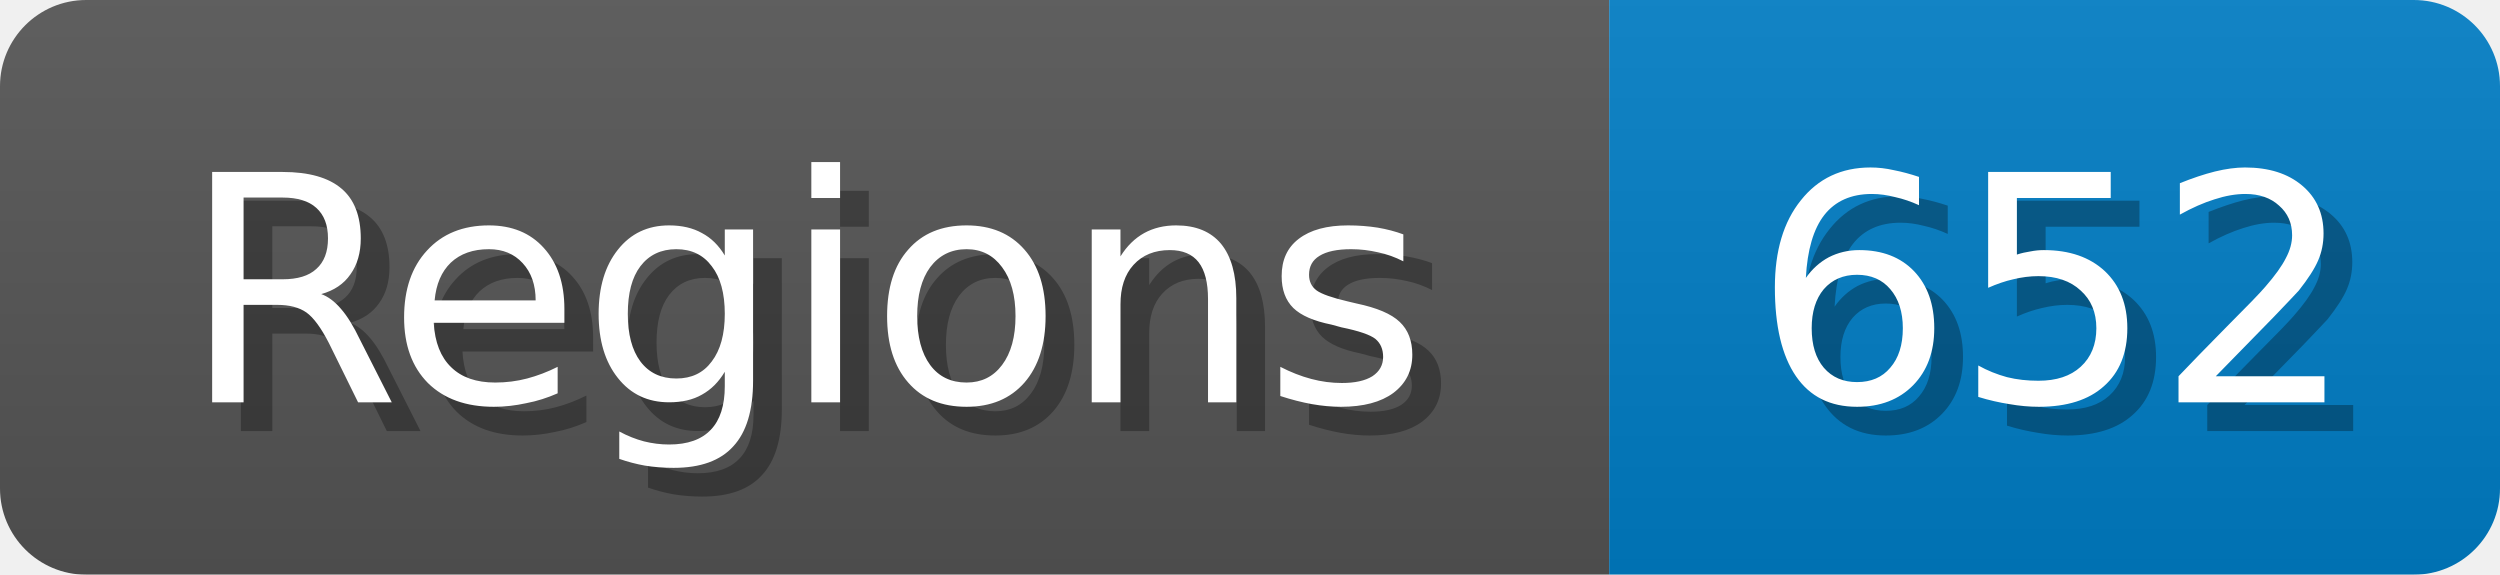
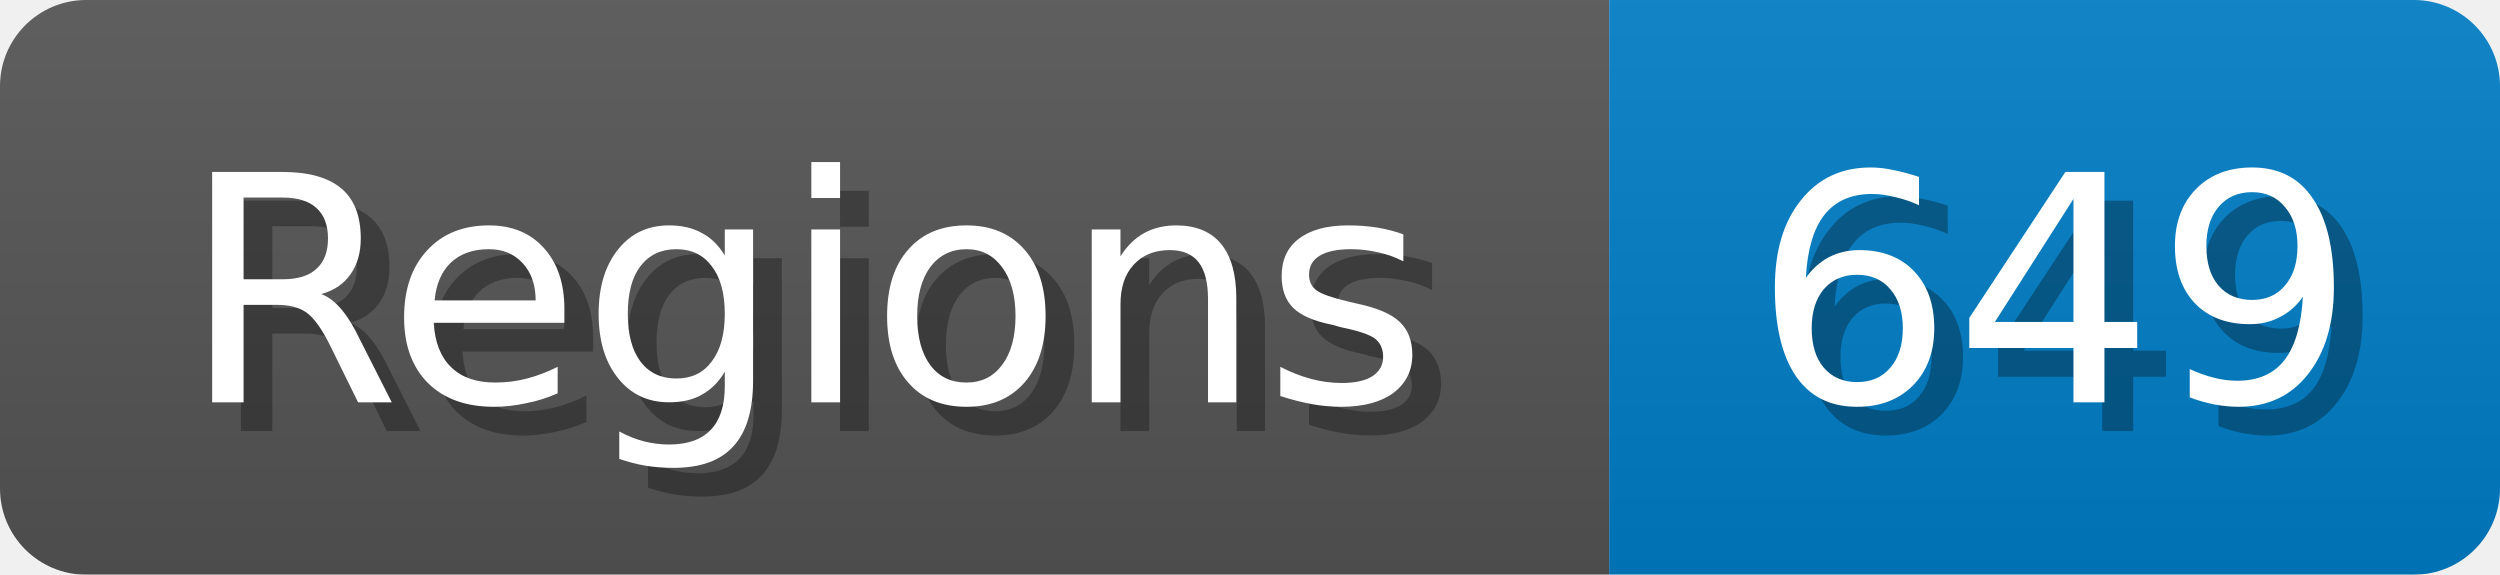
<svg xmlns="http://www.w3.org/2000/svg" width="87" height="20">
  <linearGradient id="b" x2="0" y2="100%">
    <stop offset="0" stop-color="#bbb" stop-opacity=".1" />
    <stop offset="1" stop-opacity=".1" />
  </linearGradient>
  <mask id="anybadge_1">
    <rect width="87" height="20" rx="3" fill="#fff" />
  </mask>
  <g mask="url(#anybadge_1)">
    <path fill="#555" d="M0 0h56v20H0z" />
    <path fill="#007ec6" d="M56 0h31v20H56z" />
    <path fill="url(#b)" d="M0 0h87v20H0z" />
  </g>
  <g fill="#fff" text-anchor="middle" font-family="DejaVu Sans,Verdana,Geneva,sans-serif" font-size="11">
    <text x="29.0" y="15" fill="#010101" fill-opacity=".3">Regions</text>
    <text x="28.0" y="14">Regions</text>
  </g>
  <g fill="#fff" text-anchor="middle" font-family="DejaVu Sans,Verdana,Geneva,sans-serif" font-size="11">
-     <text x="72.5" y="15" fill="#010101" fill-opacity=".3">652</text>
-     <text x="71.5" y="14">652</text>
+     <text x="72.5" y="15" fill="#010101" fill-opacity=".3">649</text>
+     <text x="71.5" y="14">649</text>
  </g>
</svg>
